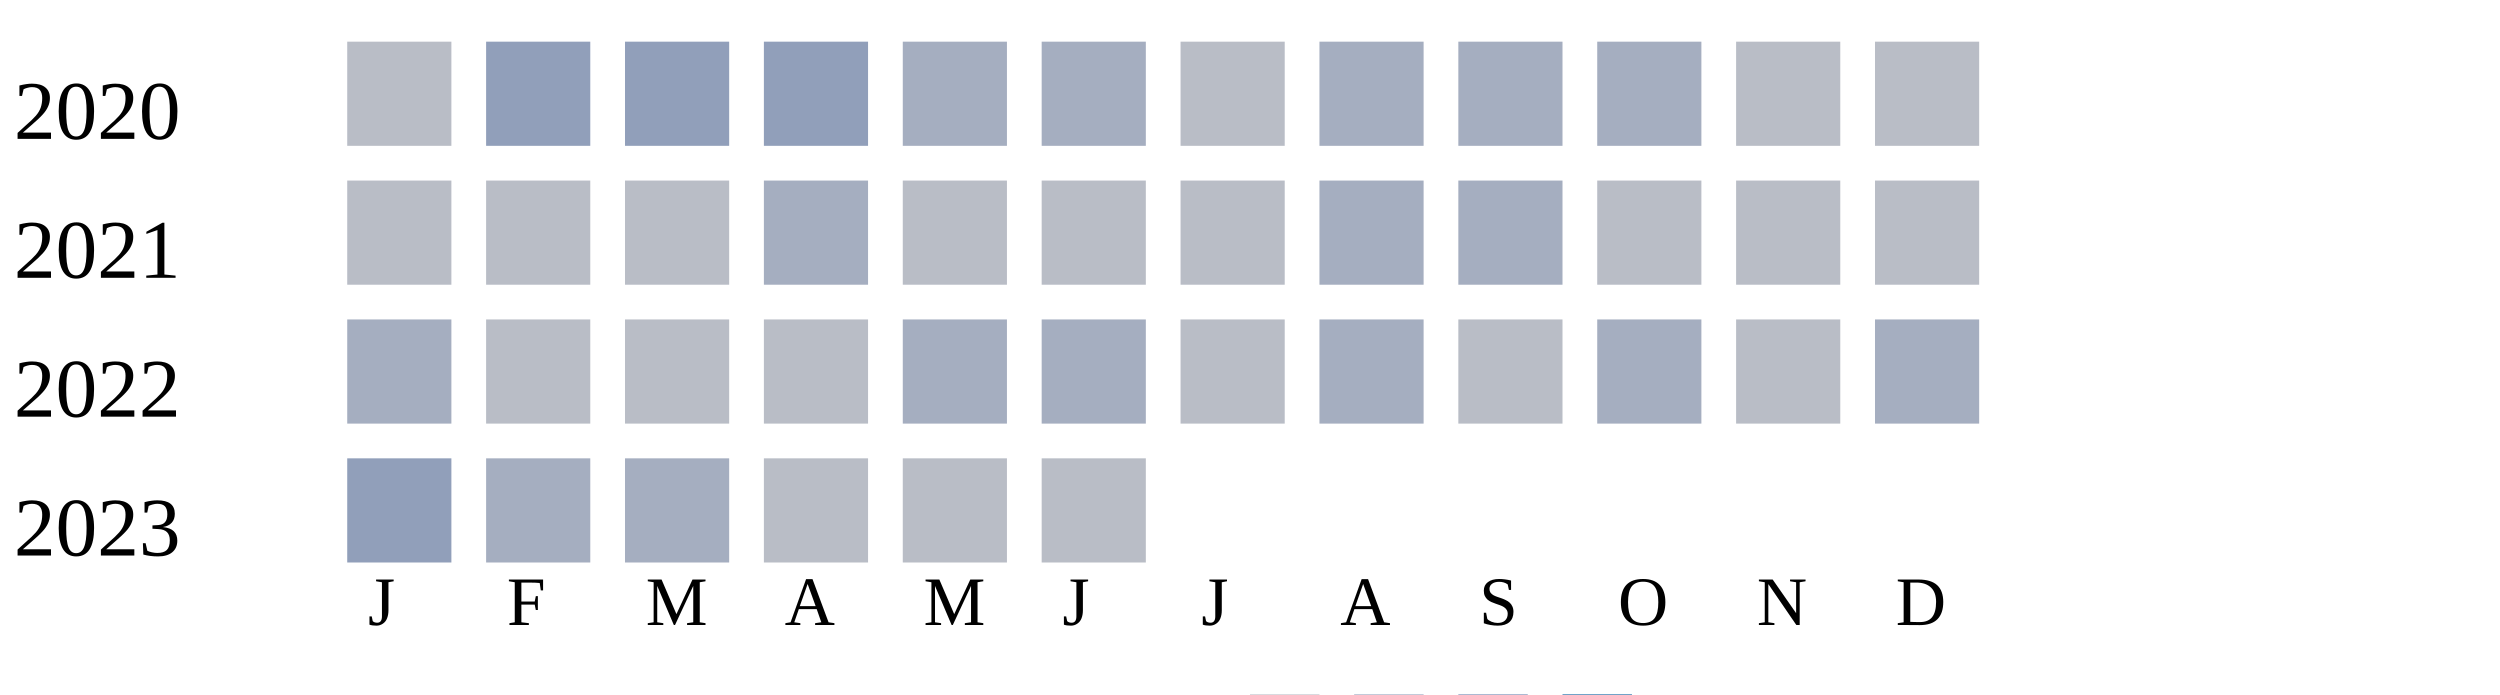
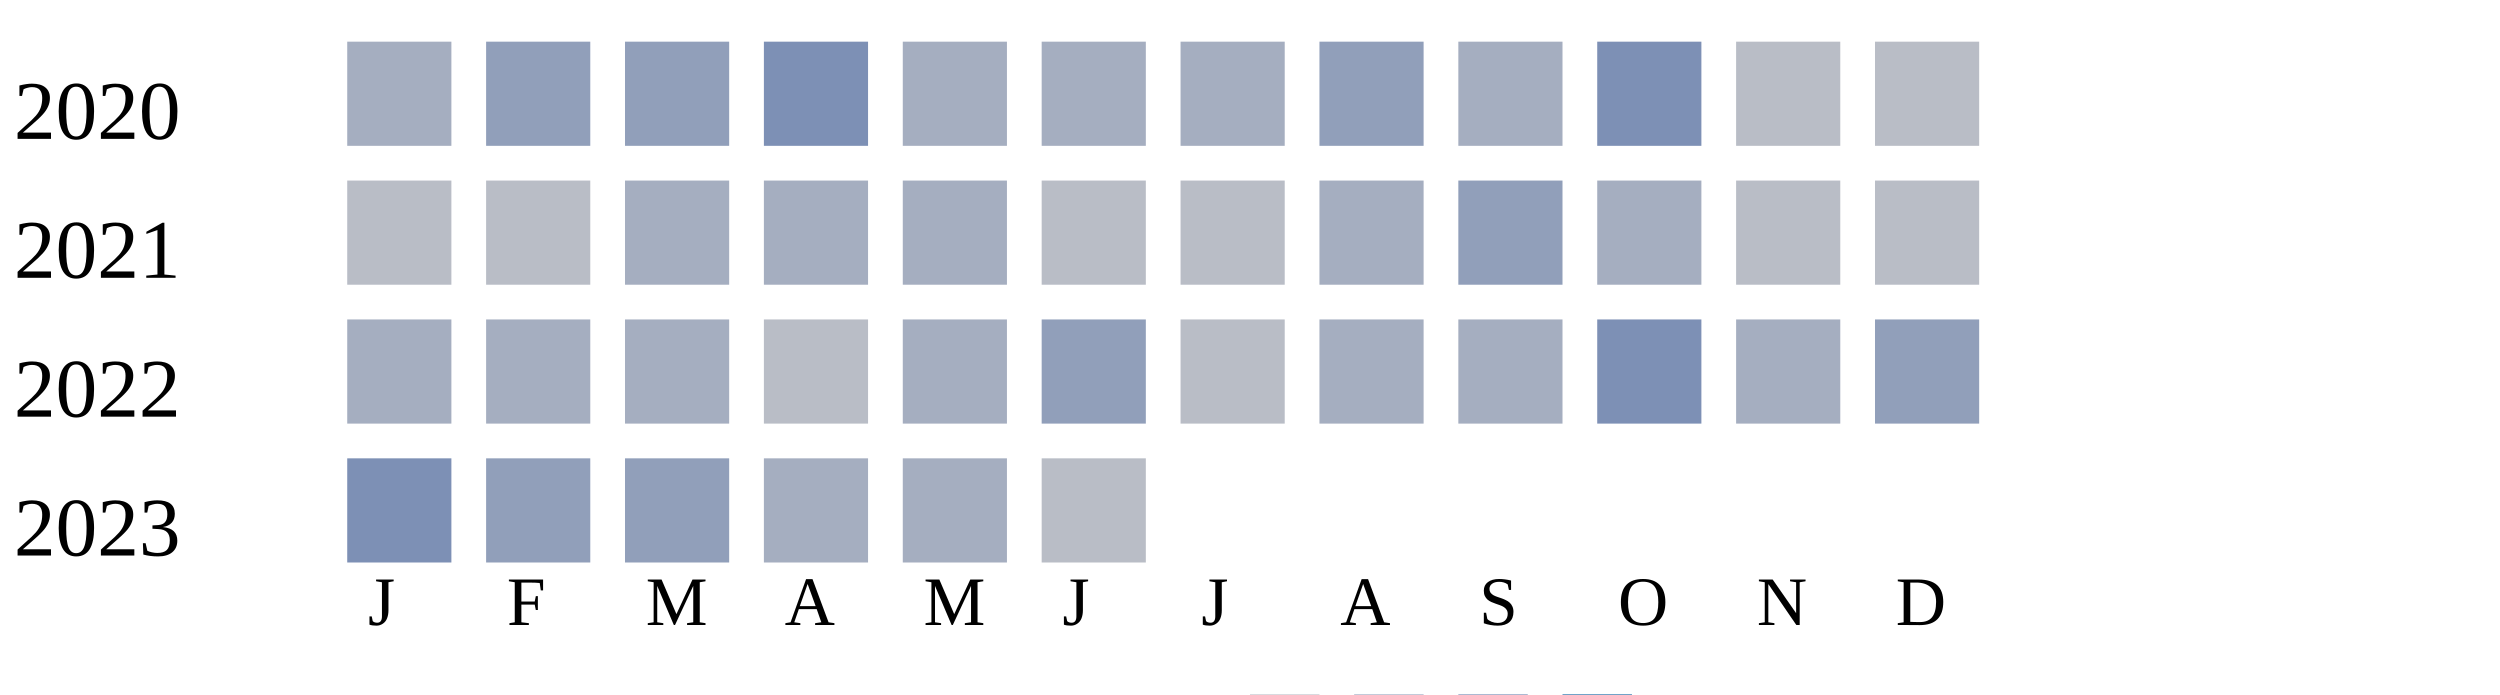
<svg xmlns="http://www.w3.org/2000/svg" width="360" height="100">
  <g transform="translate(0 0)">
    <text x="2" y="20">2020</text>
-     <rect x="50" y="6" width="15" height="15" fill="#b9bdc6" />
+     <rect x="50" y="6" width="15" height="15" fill="#a5aec0" />
    <rect x="70" y="6" width="15" height="15" fill="#919fba" />
    <rect x="90" y="6" width="15" height="15" fill="#919fba" />
-     <rect x="110" y="6" width="15" height="15" fill="#919fba" />
+     <rect x="110" y="6" width="15" height="15" fill="#7d90b5" />
    <rect x="130" y="6" width="15" height="15" fill="#a5aec0" />
    <rect x="150" y="6" width="15" height="15" fill="#a5aec0" />
-     <rect x="170" y="6" width="15" height="15" fill="#b9bdc6" />
-     <rect x="190" y="6" width="15" height="15" fill="#a5aec0" />
+     <rect x="170" y="6" width="15" height="15" fill="#a5aec0" />
+     <rect x="190" y="6" width="15" height="15" fill="#919fba" />
    <rect x="210" y="6" width="15" height="15" fill="#a5aec0" />
-     <rect x="230" y="6" width="15" height="15" fill="#a5aec0" />
+     <rect x="230" y="6" width="15" height="15" fill="#7d90b5" />
    <rect x="250" y="6" width="15" height="15" fill="#b9bdc6" />
    <rect x="270" y="6" width="15" height="15" fill="#b9bdc6" />
  </g>
  <g transform="translate(0 20)">
    <text x="2" y="20">2021</text>
    <rect x="50" y="6" width="15" height="15" fill="#b9bdc6" />
    <rect x="70" y="6" width="15" height="15" fill="#b9bdc6" />
-     <rect x="90" y="6" width="15" height="15" fill="#b9bdc6" />
+     <rect x="90" y="6" width="15" height="15" fill="#a5aec0" />
    <rect x="110" y="6" width="15" height="15" fill="#a5aec0" />
-     <rect x="130" y="6" width="15" height="15" fill="#b9bdc6" />
+     <rect x="130" y="6" width="15" height="15" fill="#a5aec0" />
    <rect x="150" y="6" width="15" height="15" fill="#b9bdc6" />
    <rect x="170" y="6" width="15" height="15" fill="#b9bdc6" />
    <rect x="190" y="6" width="15" height="15" fill="#a5aec0" />
-     <rect x="210" y="6" width="15" height="15" fill="#a5aec0" />
-     <rect x="230" y="6" width="15" height="15" fill="#b9bdc6" />
+     <rect x="210" y="6" width="15" height="15" fill="#919fba" />
+     <rect x="230" y="6" width="15" height="15" fill="#a5aec0" />
    <rect x="250" y="6" width="15" height="15" fill="#b9bdc6" />
    <rect x="270" y="6" width="15" height="15" fill="#b9bdc6" />
  </g>
  <g transform="translate(0 40)">
    <text x="2" y="20">2022</text>
    <rect x="50" y="6" width="15" height="15" fill="#a5aec0" />
-     <rect x="70" y="6" width="15" height="15" fill="#b9bdc6" />
-     <rect x="90" y="6" width="15" height="15" fill="#b9bdc6" />
+     <rect x="70" y="6" width="15" height="15" fill="#a5aec0" />
+     <rect x="90" y="6" width="15" height="15" fill="#a5aec0" />
    <rect x="110" y="6" width="15" height="15" fill="#b9bdc6" />
    <rect x="130" y="6" width="15" height="15" fill="#a5aec0" />
-     <rect x="150" y="6" width="15" height="15" fill="#a5aec0" />
+     <rect x="150" y="6" width="15" height="15" fill="#919fba" />
    <rect x="170" y="6" width="15" height="15" fill="#b9bdc6" />
    <rect x="190" y="6" width="15" height="15" fill="#a5aec0" />
-     <rect x="210" y="6" width="15" height="15" fill="#b9bdc6" />
-     <rect x="230" y="6" width="15" height="15" fill="#a5aec0" />
-     <rect x="250" y="6" width="15" height="15" fill="#b9bdc6" />
-     <rect x="270" y="6" width="15" height="15" fill="#a5aec0" />
+     <rect x="210" y="6" width="15" height="15" fill="#a5aec0" />
+     <rect x="230" y="6" width="15" height="15" fill="#7d90b5" />
+     <rect x="250" y="6" width="15" height="15" fill="#a5aec0" />
+     <rect x="270" y="6" width="15" height="15" fill="#919fba" />
  </g>
  <g transform="translate(0 60)">
    <text x="2" y="20">2023</text>
-     <rect x="50" y="6" width="15" height="15" fill="#919fba" />
-     <rect x="70" y="6" width="15" height="15" fill="#a5aec0" />
-     <rect x="90" y="6" width="15" height="15" fill="#a5aec0" />
-     <rect x="110" y="6" width="15" height="15" fill="#b9bdc6" />
-     <rect x="130" y="6" width="15" height="15" fill="#b9bdc6" />
+     <rect x="50" y="6" width="15" height="15" fill="#7d90b5" />
+     <rect x="70" y="6" width="15" height="15" fill="#919fba" />
+     <rect x="90" y="6" width="15" height="15" fill="#919fba" />
+     <rect x="110" y="6" width="15" height="15" fill="#a5aec0" />
+     <rect x="130" y="6" width="15" height="15" fill="#a5aec0" />
    <rect x="150" y="6" width="15" height="15" fill="#b9bdc6" />
  </g>
  <text style="font-size: 10px; text-align: center" x="53" y="90">J</text>
  <text style="font-size: 10px; text-align: center" x="73" y="90">F</text>
  <text style="font-size: 10px; text-align: center" x="93" y="90">M</text>
  <text style="font-size: 10px; text-align: center" x="113" y="90">A</text>
  <text style="font-size: 10px; text-align: center" x="133" y="90">M</text>
  <text style="font-size: 10px; text-align: center" x="153" y="90">J</text>
  <text style="font-size: 10px; text-align: center" x="173" y="90">J</text>
  <text style="font-size: 10px; text-align: center" x="193" y="90">A</text>
  <text style="font-size: 10px; text-align: center" x="213" y="90">S</text>
  <text style="font-size: 10px; text-align: center" x="233" y="90">O</text>
  <text style="font-size: 10px; text-align: center" x="253" y="90">N</text>
  <text style="font-size: 10px; text-align: center" x="273" y="90">D</text>
  <text style="font-size: 10px;" x="155" y="109">Less</text>
  <rect fill="#b9bdc6" width="10" height="10" x="180" y="100" />
  <rect fill="#919fba" width="10" height="10" x="195" y="100" />
  <rect fill="#6882ae" width="10" height="10" x="210" y="100" />
  <rect fill="#005a9c" width="10" height="10" x="225" y="100" />
  <text x="240" y="109" style="font-size: 10px;">More</text>
</svg>
